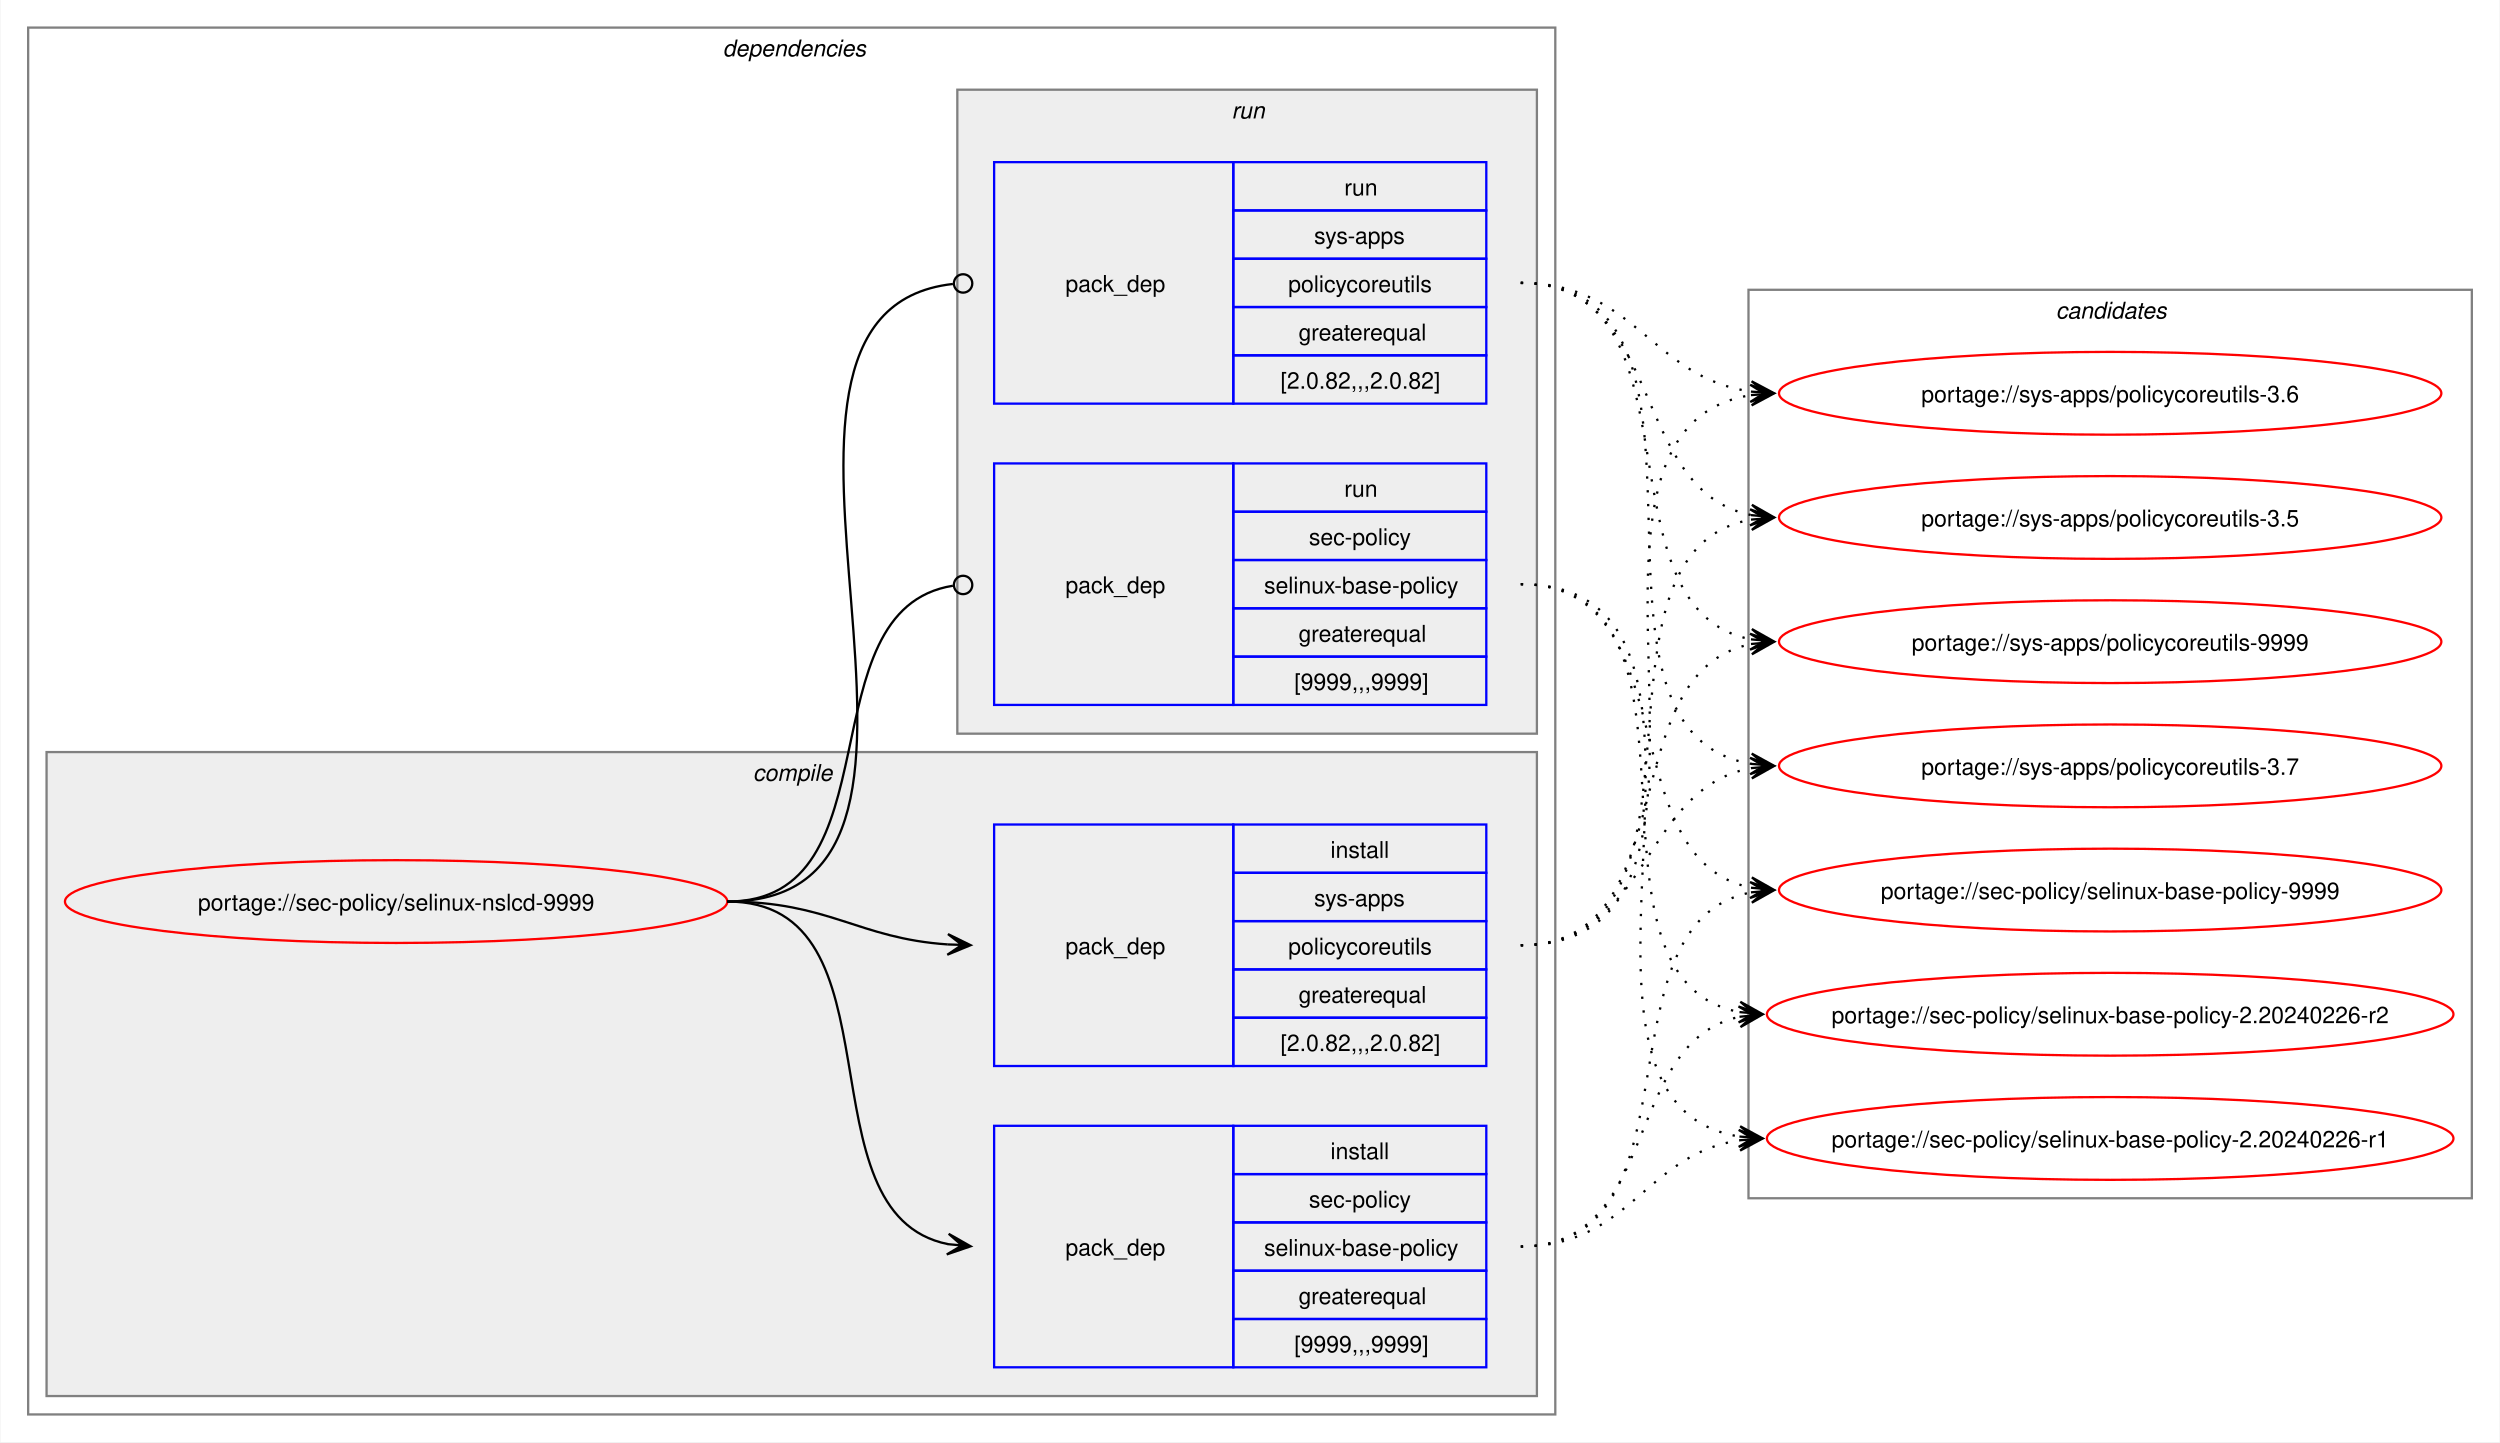
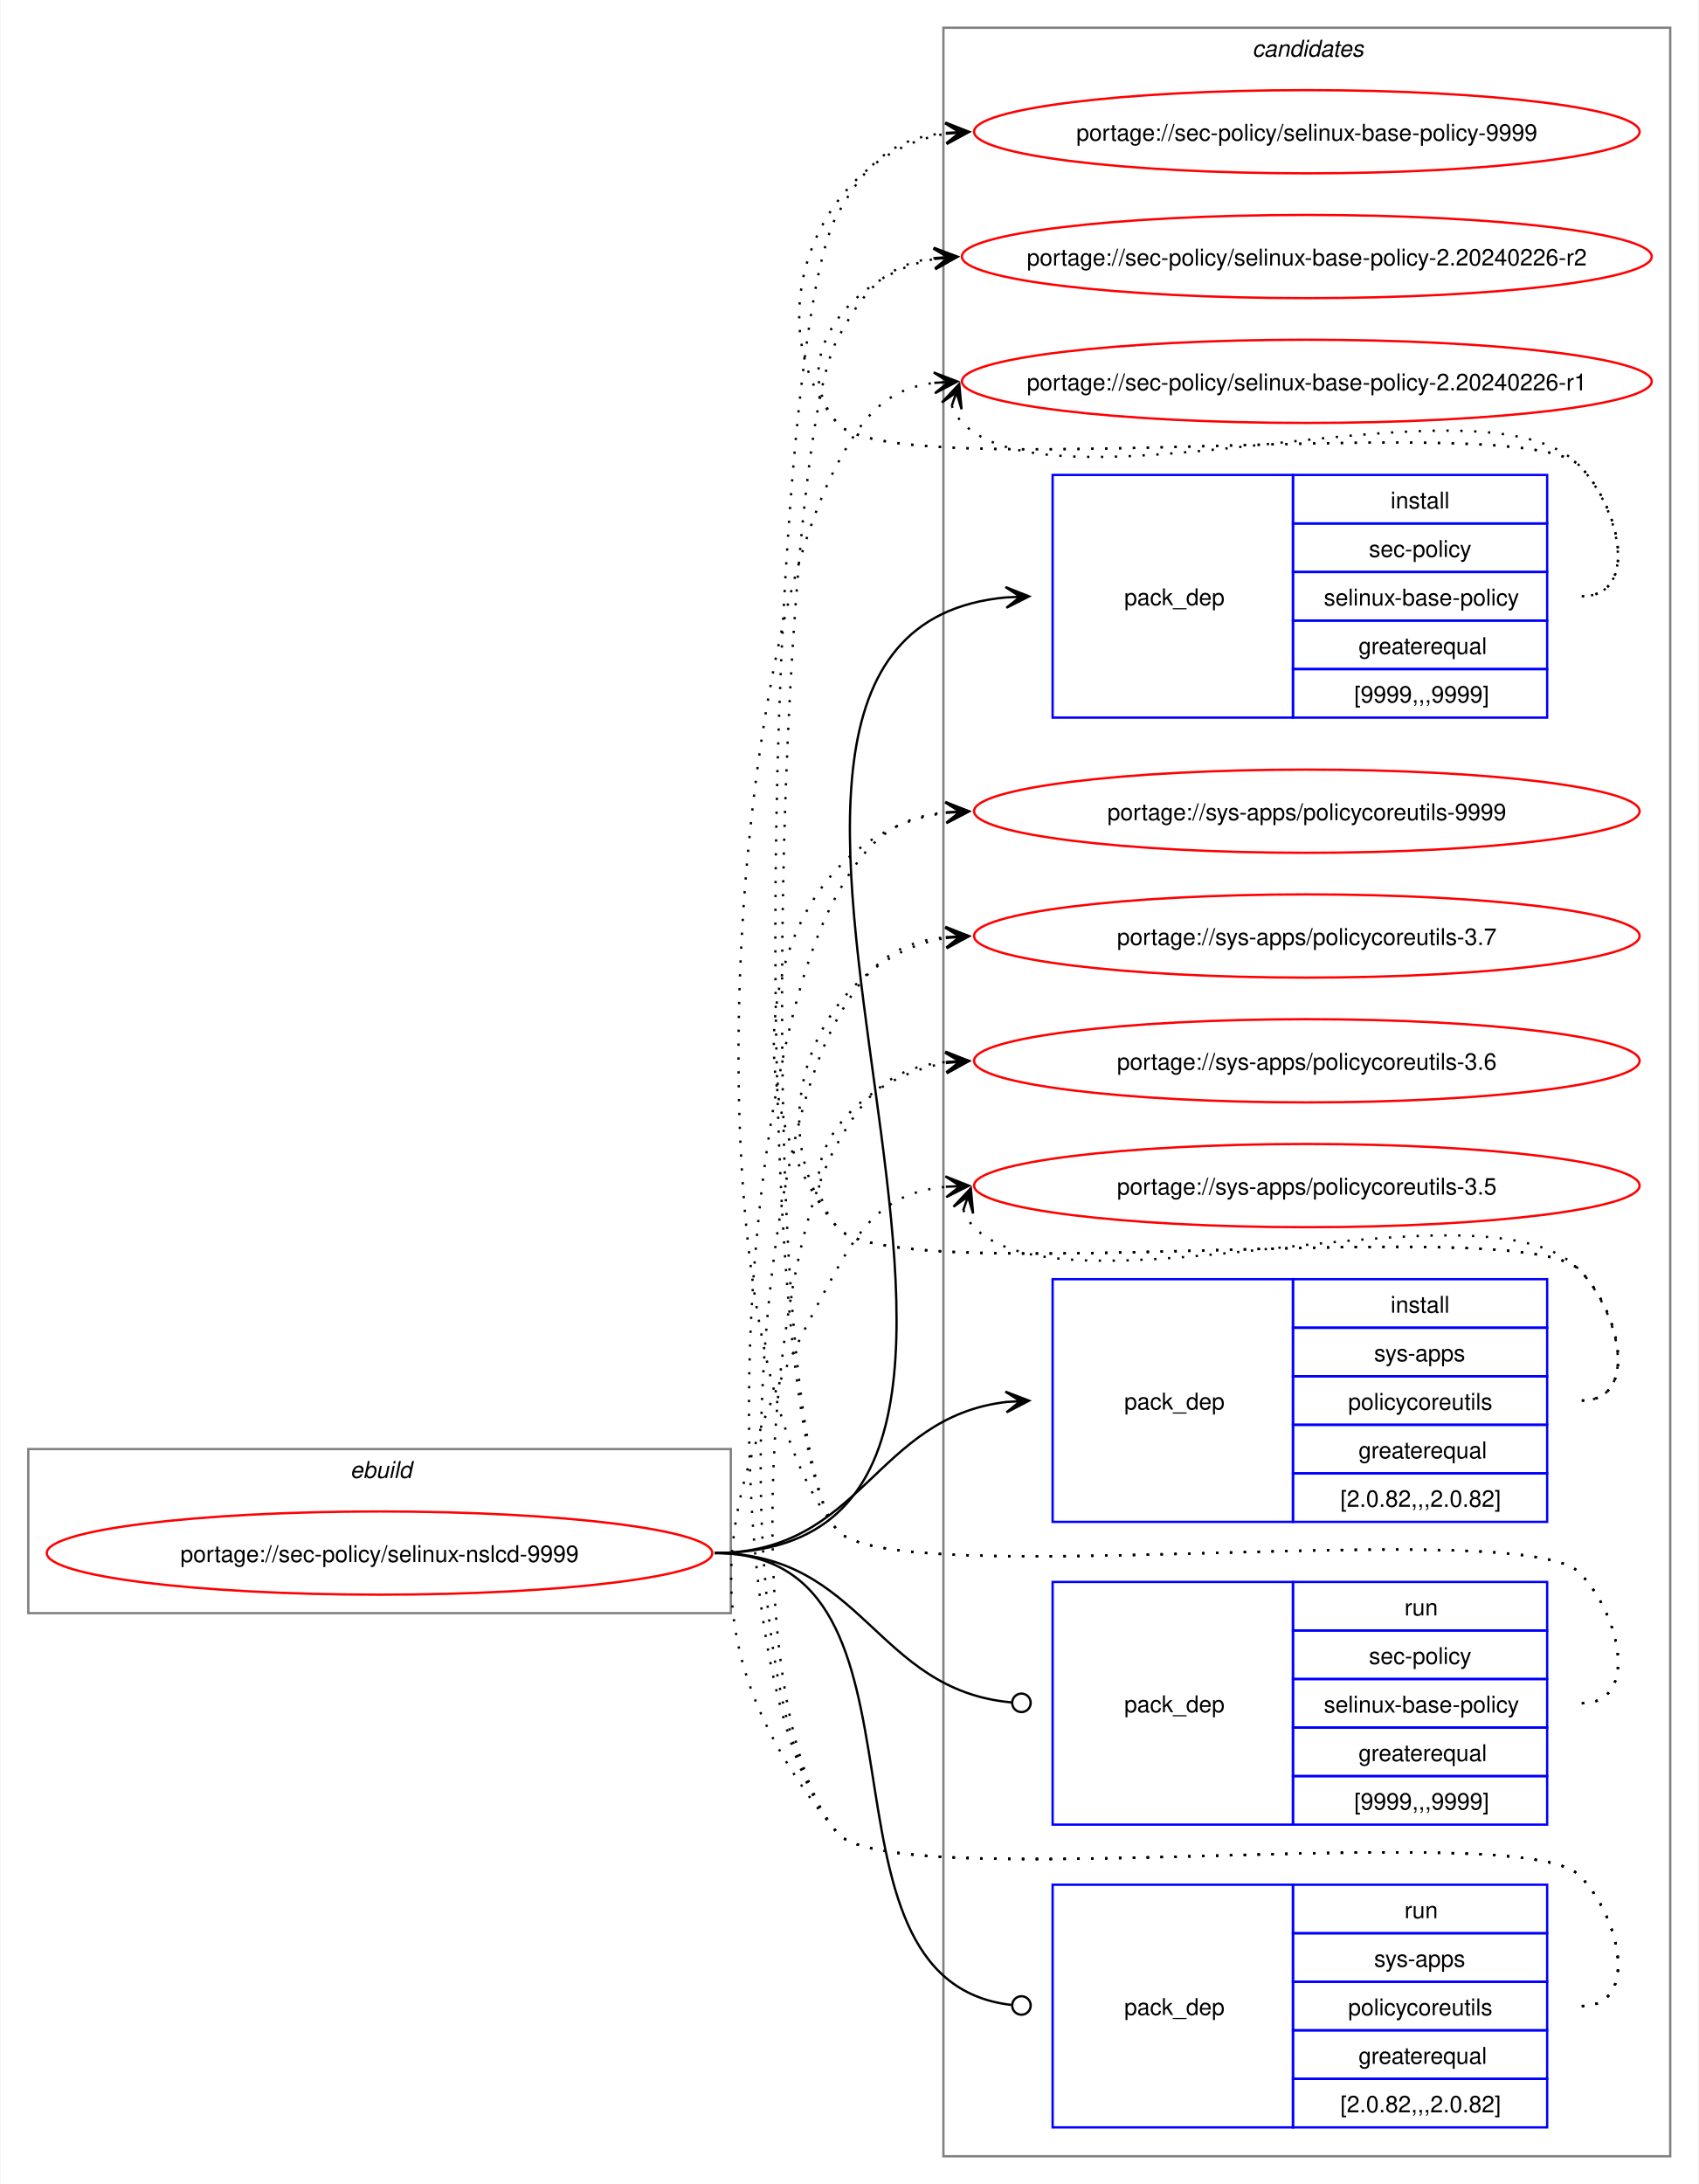
- <svg xmlns="http://www.w3.org/2000/svg" xmlns:xlink="http://www.w3.org/1999/xlink" width="1087pt" height="627pt" viewBox="0.00 0.00 1086.51 627.00">
-   <g id="graph0" class="graph" transform="scale(1 1) rotate(0) translate(4 623)">
-     <polygon fill="white" stroke="none" points="-4,4 -4,-623 1082.51,-623 1082.51,4 -4,4" />
-     <g id="clust2" class="cluster">
-       <polygon fill="none" stroke="gray" points="8,-8 8,-611 672,-611 672,-8 8,-8" />
-       <text text-anchor="start" x="310" y="-598.5" font-family="Helvetica,sans-Serif" font-style="italic" font-size="10.00">dependencies</text>
-     </g>
-     <g id="clust3" class="cluster">
-       <polygon fill="#eeeeee" stroke="gray" points="16,-16 16,-296 664,-296 664,-16 16,-16" />
-       <text text-anchor="start" x="323.12" y="-283.5" font-family="Helvetica,sans-Serif" font-style="italic" font-size="10.00">compile</text>
-     </g>
-     <g id="clust7" class="cluster">
-       <polygon fill="#eeeeee" stroke="gray" points="412,-304 412,-584 664,-584 664,-304 412,-304" />
-       <text text-anchor="start" x="531.25" y="-571.5" font-family="Helvetica,sans-Serif" font-style="italic" font-size="10.00">run</text>
-     </g>
+ <svg xmlns="http://www.w3.org/2000/svg" xmlns:xlink="http://www.w3.org/1999/xlink" width="735pt" height="945pt" viewBox="0.00 0.00 734.51 945.00">
+   <g id="graph0" class="graph" transform="scale(1 1) rotate(0) translate(4 941)">
+     <polygon fill="white" stroke="none" points="-4,4 -4,-941 730.51,-941 730.51,4 -4,4" />
    <g id="clust10" class="cluster">
-       <polygon fill="none" stroke="gray" points="756,-102 756,-497 1070.51,-497 1070.51,-102 756,-102" />
-       <text text-anchor="start" x="889.63" y="-484.5" font-family="Helvetica,sans-Serif" font-style="italic" font-size="10.00">candidates</text>
+       <polygon fill="none" stroke="gray" points="404,-8 404,-929 718.51,-929 718.51,-8 404,-8" />
+       <text text-anchor="start" x="537.63" y="-916.5" font-family="Helvetica,sans-Serif" font-style="italic" font-size="10.00">candidates</text>
+     </g>
+     <g id="clust1" class="cluster">
+       <polygon fill="none" stroke="gray" points="8,-243 8,-314 312,-314 312,-243 8,-243" />
+       <text text-anchor="start" x="147.25" y="-301.5" font-family="Helvetica,sans-Serif" font-style="italic" font-size="10.00">ebuild</text>
    </g>
    <g id="node1" class="node">
      <g id="a_node1">
        <a xlink:href="../sec-policy/selinux-nslcd-9999.svg" xlink:title="portage://sec-policy/selinux-nslcd-9999">
-           <ellipse fill="none" stroke="red" cx="168" cy="-231" rx="144" ry="18" />
-           <text text-anchor="middle" x="168" y="-227.12" font-family="Helvetica,sans-Serif" font-size="10.00">portage://sec-policy/selinux-nslcd-9999</text>
+           <ellipse fill="none" stroke="red" cx="160" cy="-269" rx="144" ry="18" />
+           <text text-anchor="middle" x="160" y="-265.12" font-family="Helvetica,sans-Serif" font-size="10.00">portage://sec-policy/selinux-nslcd-9999</text>
        </a>
      </g>
    </g>
    <g id="node2" class="node">
-       <polygon fill="none" stroke="blue" points="428,-28.5 428,-133.5 532,-133.5 532,-28.5 428,-28.5" />
-       <text text-anchor="start" x="459" y="-77.12" font-family="Helvetica,sans-Serif" font-size="10.00">pack_dep</text>
-       <polygon fill="none" stroke="blue" points="532,-112.5 532,-133.5 642,-133.5 642,-112.5 532,-112.5" />
-       <text text-anchor="start" x="574.25" y="-119" font-family="Helvetica,sans-Serif" font-size="10.00">install</text>
-       <polygon fill="none" stroke="blue" points="532,-91.5 532,-112.5 642,-112.5 642,-91.5 532,-91.5" />
-       <text text-anchor="start" x="564.87" y="-98" font-family="Helvetica,sans-Serif" font-size="10.00">sec-policy</text>
-       <polygon fill="none" stroke="blue" points="532,-70.5 532,-91.5 642,-91.5 642,-70.5 532,-70.5" />
-       <text text-anchor="start" x="545.37" y="-77" font-family="Helvetica,sans-Serif" font-size="10.00">selinux-base-policy</text>
-       <polygon fill="none" stroke="blue" points="532,-49.5 532,-70.5 642,-70.5 642,-49.5 532,-49.5" />
-       <text text-anchor="start" x="560.37" y="-56" font-family="Helvetica,sans-Serif" font-size="10.00">greaterequal</text>
-       <polygon fill="none" stroke="blue" points="532,-28.5 532,-49.5 642,-49.5 642,-28.5 532,-28.5" />
-       <text text-anchor="start" x="558.5" y="-35" font-family="Helvetica,sans-Serif" font-size="10.00">[9999,,,9999]</text>
+       <polygon fill="none" stroke="blue" points="451.26,-630.5 451.26,-735.5 555.26,-735.5 555.26,-630.5 451.26,-630.5" />
+       <text text-anchor="start" x="482.26" y="-679.12" font-family="Helvetica,sans-Serif" font-size="10.00">pack_dep</text>
+       <polygon fill="none" stroke="blue" points="555.26,-714.5 555.26,-735.5 665.26,-735.5 665.26,-714.5 555.26,-714.5" />
+       <text text-anchor="start" x="597.51" y="-721" font-family="Helvetica,sans-Serif" font-size="10.00">install</text>
+       <polygon fill="none" stroke="blue" points="555.26,-693.5 555.26,-714.5 665.26,-714.5 665.26,-693.5 555.26,-693.5" />
+       <text text-anchor="start" x="588.13" y="-700" font-family="Helvetica,sans-Serif" font-size="10.00">sec-policy</text>
+       <polygon fill="none" stroke="blue" points="555.26,-672.5 555.26,-693.5 665.26,-693.5 665.26,-672.5 555.26,-672.5" />
+       <text text-anchor="start" x="568.63" y="-679" font-family="Helvetica,sans-Serif" font-size="10.00">selinux-base-policy</text>
+       <polygon fill="none" stroke="blue" points="555.26,-651.5 555.26,-672.5 665.26,-672.5 665.26,-651.5 555.26,-651.5" />
+       <text text-anchor="start" x="583.63" y="-658" font-family="Helvetica,sans-Serif" font-size="10.00">greaterequal</text>
+       <polygon fill="none" stroke="blue" points="555.26,-630.5 555.26,-651.5 665.26,-651.5 665.26,-630.5 555.26,-630.5" />
+       <text text-anchor="start" x="581.76" y="-637" font-family="Helvetica,sans-Serif" font-size="10.00">[9999,,,9999]</text>
    </g>
    <g id="edge1" class="edge">
-       <path fill="none" stroke="black" d="M312,-231C389.89,-231 342.32,-95.29 407.96,-82.04" />
-       <polygon fill="black" stroke="black" points="417.79,-81.11 408.25,-86.53 414.02,-81.47 407.83,-82.05 407.83,-82.05 407.83,-82.05 414.02,-81.47 407.41,-77.57 417.79,-81.11" />
+       <path fill="none" stroke="black" d="M305,-269C494.97,-269 258.26,-666.59 431.14,-682.51" />
+       <polygon fill="black" stroke="black" points="441.04,-682.95 430.85,-687 437.26,-682.78 431.05,-682.5 431.05,-682.5 431.05,-682.5 437.26,-682.78 431.25,-678.01 441.04,-682.95" />
    </g>
    <g id="node3" class="node">
-       <polygon fill="none" stroke="blue" points="428,-159.5 428,-264.5 532,-264.5 532,-159.5 428,-159.5" />
-       <text text-anchor="start" x="459" y="-208.12" font-family="Helvetica,sans-Serif" font-size="10.00">pack_dep</text>
-       <polygon fill="none" stroke="blue" points="532,-243.5 532,-264.5 642,-264.5 642,-243.5 532,-243.5" />
-       <text text-anchor="start" x="574.25" y="-250" font-family="Helvetica,sans-Serif" font-size="10.00">install</text>
-       <polygon fill="none" stroke="blue" points="532,-222.5 532,-243.5 642,-243.5 642,-222.5 532,-222.5" />
-       <text text-anchor="start" x="567.12" y="-229" font-family="Helvetica,sans-Serif" font-size="10.00">sys-apps</text>
-       <polygon fill="none" stroke="blue" points="532,-201.5 532,-222.5 642,-222.5 642,-201.5 532,-201.5" />
-       <text text-anchor="start" x="555.87" y="-208" font-family="Helvetica,sans-Serif" font-size="10.00">policycoreutils</text>
-       <polygon fill="none" stroke="blue" points="532,-180.5 532,-201.5 642,-201.5 642,-180.5 532,-180.5" />
-       <text text-anchor="start" x="560.37" y="-187" font-family="Helvetica,sans-Serif" font-size="10.00">greaterequal</text>
-       <polygon fill="none" stroke="blue" points="532,-159.5 532,-180.5 642,-180.5 642,-159.5 532,-159.5" />
-       <text text-anchor="start" x="552.5" y="-166" font-family="Helvetica,sans-Serif" font-size="10.00">[2.0.82,,,2.0.82]</text>
+       <polygon fill="none" stroke="blue" points="451.26,-282.5 451.26,-387.5 555.26,-387.5 555.26,-282.5 451.26,-282.5" />
+       <text text-anchor="start" x="482.26" y="-331.12" font-family="Helvetica,sans-Serif" font-size="10.00">pack_dep</text>
+       <polygon fill="none" stroke="blue" points="555.26,-366.5 555.26,-387.5 665.26,-387.5 665.26,-366.5 555.26,-366.5" />
+       <text text-anchor="start" x="597.51" y="-373" font-family="Helvetica,sans-Serif" font-size="10.00">install</text>
+       <polygon fill="none" stroke="blue" points="555.26,-345.5 555.26,-366.5 665.26,-366.5 665.26,-345.5 555.26,-345.5" />
+       <text text-anchor="start" x="590.38" y="-352" font-family="Helvetica,sans-Serif" font-size="10.00">sys-apps</text>
+       <polygon fill="none" stroke="blue" points="555.26,-324.5 555.26,-345.5 665.26,-345.5 665.26,-324.5 555.26,-324.5" />
+       <text text-anchor="start" x="579.13" y="-331" font-family="Helvetica,sans-Serif" font-size="10.00">policycoreutils</text>
+       <polygon fill="none" stroke="blue" points="555.26,-303.5 555.26,-324.5 665.26,-324.5 665.26,-303.5 555.26,-303.5" />
+       <text text-anchor="start" x="583.63" y="-310" font-family="Helvetica,sans-Serif" font-size="10.00">greaterequal</text>
+       <polygon fill="none" stroke="blue" points="555.26,-282.5 555.26,-303.5 665.26,-303.5 665.26,-282.5 555.26,-282.5" />
+       <text text-anchor="start" x="575.76" y="-289" font-family="Helvetica,sans-Serif" font-size="10.00">[2.0.82,,,2.0.82]</text>
    </g>
    <g id="edge2" class="edge">
-       <path fill="none" stroke="black" d="M312,-231C356.34,-231 368.74,-214.99 407.84,-212.36" />
-       <polygon fill="black" stroke="black" points="417.78,-212.04 407.93,-216.86 414,-212.16 407.79,-212.36 407.79,-212.36 407.79,-212.36 414,-212.16 407.64,-207.87 417.78,-212.04" />
+       <path fill="none" stroke="black" d="M305,-269C368.85,-269 374.14,-327.74 431.36,-334.39" />
+       <polygon fill="black" stroke="black" points="441.04,-334.93 430.8,-338.86 437.26,-334.72 431.05,-334.37 431.05,-334.37 431.05,-334.37 437.26,-334.72 431.31,-329.88 441.04,-334.93" />
    </g>
    <g id="node4" class="node">
-       <polygon fill="none" stroke="blue" points="428,-316.5 428,-421.5 532,-421.5 532,-316.5 428,-316.5" />
-       <text text-anchor="start" x="459" y="-365.12" font-family="Helvetica,sans-Serif" font-size="10.00">pack_dep</text>
-       <polygon fill="none" stroke="blue" points="532,-400.5 532,-421.5 642,-421.5 642,-400.5 532,-400.5" />
-       <text text-anchor="start" x="580.25" y="-407" font-family="Helvetica,sans-Serif" font-size="10.00">run</text>
-       <polygon fill="none" stroke="blue" points="532,-379.5 532,-400.5 642,-400.5 642,-379.5 532,-379.5" />
-       <text text-anchor="start" x="564.87" y="-386" font-family="Helvetica,sans-Serif" font-size="10.00">sec-policy</text>
-       <polygon fill="none" stroke="blue" points="532,-358.5 532,-379.5 642,-379.5 642,-358.5 532,-358.5" />
-       <text text-anchor="start" x="545.37" y="-365" font-family="Helvetica,sans-Serif" font-size="10.00">selinux-base-policy</text>
-       <polygon fill="none" stroke="blue" points="532,-337.5 532,-358.5 642,-358.5 642,-337.5 532,-337.5" />
-       <text text-anchor="start" x="560.37" y="-344" font-family="Helvetica,sans-Serif" font-size="10.00">greaterequal</text>
-       <polygon fill="none" stroke="blue" points="532,-316.5 532,-337.5 642,-337.5 642,-316.5 532,-316.5" />
-       <text text-anchor="start" x="558.5" y="-323" font-family="Helvetica,sans-Serif" font-size="10.00">[9999,,,9999]</text>
+       <polygon fill="none" stroke="blue" points="451.26,-151.5 451.26,-256.5 555.26,-256.5 555.26,-151.5 451.26,-151.5" />
+       <text text-anchor="start" x="482.26" y="-200.12" font-family="Helvetica,sans-Serif" font-size="10.00">pack_dep</text>
+       <polygon fill="none" stroke="blue" points="555.26,-235.5 555.26,-256.5 665.26,-256.5 665.26,-235.5 555.26,-235.5" />
+       <text text-anchor="start" x="603.51" y="-242" font-family="Helvetica,sans-Serif" font-size="10.00">run</text>
+       <polygon fill="none" stroke="blue" points="555.26,-214.5 555.26,-235.5 665.26,-235.5 665.26,-214.5 555.26,-214.5" />
+       <text text-anchor="start" x="588.13" y="-221" font-family="Helvetica,sans-Serif" font-size="10.00">sec-policy</text>
+       <polygon fill="none" stroke="blue" points="555.26,-193.5 555.26,-214.5 665.26,-214.5 665.26,-193.5 555.26,-193.5" />
+       <text text-anchor="start" x="568.63" y="-200" font-family="Helvetica,sans-Serif" font-size="10.00">selinux-base-policy</text>
+       <polygon fill="none" stroke="blue" points="555.26,-172.5 555.26,-193.5 665.26,-193.5 665.26,-172.5 555.26,-172.5" />
+       <text text-anchor="start" x="583.63" y="-179" font-family="Helvetica,sans-Serif" font-size="10.00">greaterequal</text>
+       <polygon fill="none" stroke="blue" points="555.26,-151.5 555.26,-172.5 665.26,-172.5 665.26,-151.5 555.26,-151.5" />
+       <text text-anchor="start" x="581.76" y="-158" font-family="Helvetica,sans-Serif" font-size="10.00">[9999,,,9999]</text>
    </g>
    <g id="edge3" class="edge">
-       <path fill="none" stroke="black" d="M312,-231C386.43,-231 345.13,-357.91 410.07,-368.32" />
-       <ellipse fill="none" stroke="black" cx="414.51" cy="-368.66" rx="4" ry="4" />
+       <path fill="none" stroke="black" d="M305,-269C369.47,-269 374.42,-209.71 433.54,-204.38" />
+       <ellipse fill="none" stroke="black" cx="437.76" cy="-204.2" rx="4" ry="4" />
    </g>
    <g id="node5" class="node">
-       <polygon fill="none" stroke="blue" points="428,-447.5 428,-552.5 532,-552.5 532,-447.5 428,-447.5" />
-       <text text-anchor="start" x="459" y="-496.12" font-family="Helvetica,sans-Serif" font-size="10.00">pack_dep</text>
-       <polygon fill="none" stroke="blue" points="532,-531.5 532,-552.5 642,-552.5 642,-531.5 532,-531.5" />
-       <text text-anchor="start" x="580.25" y="-538" font-family="Helvetica,sans-Serif" font-size="10.00">run</text>
-       <polygon fill="none" stroke="blue" points="532,-510.5 532,-531.5 642,-531.5 642,-510.5 532,-510.5" />
-       <text text-anchor="start" x="567.12" y="-517" font-family="Helvetica,sans-Serif" font-size="10.00">sys-apps</text>
-       <polygon fill="none" stroke="blue" points="532,-489.5 532,-510.5 642,-510.5 642,-489.5 532,-489.5" />
-       <text text-anchor="start" x="555.87" y="-496" font-family="Helvetica,sans-Serif" font-size="10.00">policycoreutils</text>
-       <polygon fill="none" stroke="blue" points="532,-468.5 532,-489.5 642,-489.5 642,-468.5 532,-468.5" />
-       <text text-anchor="start" x="560.37" y="-475" font-family="Helvetica,sans-Serif" font-size="10.00">greaterequal</text>
-       <polygon fill="none" stroke="blue" points="532,-447.5 532,-468.5 642,-468.5 642,-447.5 532,-447.5" />
-       <text text-anchor="start" x="552.5" y="-454" font-family="Helvetica,sans-Serif" font-size="10.00">[2.0.82,,,2.0.82]</text>
+       <polygon fill="none" stroke="blue" points="451.26,-20.5 451.26,-125.5 555.26,-125.5 555.26,-20.5 451.26,-20.5" />
+       <text text-anchor="start" x="482.26" y="-69.12" font-family="Helvetica,sans-Serif" font-size="10.00">pack_dep</text>
+       <polygon fill="none" stroke="blue" points="555.26,-104.5 555.26,-125.5 665.26,-125.5 665.26,-104.5 555.26,-104.5" />
+       <text text-anchor="start" x="603.51" y="-111" font-family="Helvetica,sans-Serif" font-size="10.00">run</text>
+       <polygon fill="none" stroke="blue" points="555.26,-83.5 555.26,-104.5 665.26,-104.5 665.26,-83.5 555.26,-83.5" />
+       <text text-anchor="start" x="590.38" y="-90" font-family="Helvetica,sans-Serif" font-size="10.00">sys-apps</text>
+       <polygon fill="none" stroke="blue" points="555.26,-62.5 555.26,-83.5 665.26,-83.5 665.26,-62.5 555.26,-62.5" />
+       <text text-anchor="start" x="579.13" y="-69" font-family="Helvetica,sans-Serif" font-size="10.00">policycoreutils</text>
+       <polygon fill="none" stroke="blue" points="555.26,-41.5 555.26,-62.5 665.26,-62.5 665.26,-41.5 555.26,-41.5" />
+       <text text-anchor="start" x="583.63" y="-48" font-family="Helvetica,sans-Serif" font-size="10.00">greaterequal</text>
+       <polygon fill="none" stroke="blue" points="555.26,-20.5 555.26,-41.5 665.26,-41.5 665.26,-20.5 555.26,-20.5" />
+       <text text-anchor="start" x="575.76" y="-27" font-family="Helvetica,sans-Serif" font-size="10.00">[2.0.82,,,2.0.82]</text>
    </g>
    <g id="edge4" class="edge">
-       <path fill="none" stroke="black" d="M312,-231C437.53,-231 297.51,-487.03 410.07,-499.53" />
-       <ellipse fill="none" stroke="black" cx="414.51" cy="-499.76" rx="4" ry="4" />
+       <path fill="none" stroke="black" d="M305,-269C408.23,-269 340.17,-84.32 433.37,-73.49" />
+       <ellipse fill="none" stroke="black" cx="437.76" cy="-73.25" rx="4" ry="4" />
    </g>
    <g id="node6" class="node">
      <g id="a_node6">
        <a xlink:href="../sec-policy/selinux-base-policy-9999.svg" xlink:title="portage://sec-policy/selinux-base-policy-9999">
-           <ellipse fill="none" stroke="red" cx="913.26" cy="-236" rx="144" ry="18" />
-           <text text-anchor="middle" x="913.26" y="-232.12" font-family="Helvetica,sans-Serif" font-size="10.00">portage://sec-policy/selinux-base-policy-9999</text>
+           <ellipse fill="none" stroke="red" cx="561.26" cy="-884" rx="144" ry="18" />
+           <text text-anchor="middle" x="561.26" y="-880.12" font-family="Helvetica,sans-Serif" font-size="10.00">portage://sec-policy/selinux-base-policy-9999</text>
        </a>
      </g>
    </g>
    <g id="edge5" class="edge">
-       <path fill="none" stroke="black" stroke-dasharray="1,5" d="M657,-81C737.82,-81 688.61,-221.81 757.24,-235.01" />
-       <polygon fill="black" stroke="black" points="767.04,-235.89 756.68,-239.48 763.28,-235.55 757.08,-235 757.08,-235 757.08,-235 763.28,-235.55 757.48,-230.51 767.04,-235.89" />
+       <path fill="none" stroke="black" stroke-dasharray="1,5" d="M680.26,-683C705.37,-683 696.86,-721.59 679.26,-739.5 654.19,-764.99 380.73,-730.4 358,-758 321.16,-802.75 350.5,-874.62 405.34,-883.16" />
+       <polygon fill="black" stroke="black" points="415.04,-883.91 404.73,-887.63 411.27,-883.62 405.07,-883.14 405.07,-883.14 405.07,-883.14 411.27,-883.62 405.41,-878.65 415.04,-883.91" />
    </g>
    <g id="node7" class="node">
      <g id="a_node7">
        <a xlink:href="../sec-policy/selinux-base-policy-2.20240226-r2.svg" xlink:title="portage://sec-policy/selinux-base-policy-2.20240226-r2">
-           <ellipse fill="none" stroke="red" cx="913.26" cy="-182" rx="149.26" ry="18" />
-           <text text-anchor="middle" x="913.26" y="-178.12" font-family="Helvetica,sans-Serif" font-size="10.00">portage://sec-policy/selinux-base-policy-2.20240226-r2</text>
+           <ellipse fill="none" stroke="red" cx="561.26" cy="-830" rx="149.26" ry="18" />
+           <text text-anchor="middle" x="561.26" y="-826.12" font-family="Helvetica,sans-Serif" font-size="10.00">portage://sec-policy/selinux-base-policy-2.20240226-r2</text>
        </a>
      </g>
    </g>
    <g id="edge6" class="edge">
-       <path fill="none" stroke="black" stroke-dasharray="1,5" d="M657,-81C718.21,-81 700.69,-170.14 752.36,-180.93" />
-       <polygon fill="black" stroke="black" points="762.04,-181.88 751.65,-185.39 758.28,-181.51 752.09,-180.91 752.09,-180.91 752.09,-180.91 758.28,-181.51 752.53,-176.43 762.04,-181.88" />
+       <path fill="none" stroke="black" stroke-dasharray="1,5" d="M680.26,-683C705.37,-683 696.86,-721.59 679.26,-739.5 654.19,-764.99 380.73,-730.4 358,-758 335.07,-785.85 364.75,-822.35 400.14,-828.95" />
+       <polygon fill="black" stroke="black" points="410.04,-829.89 399.66,-833.43 406.28,-829.53 400.09,-828.95 400.09,-828.95 400.09,-828.95 406.28,-829.53 400.51,-824.47 410.04,-829.89" />
    </g>
    <g id="node8" class="node">
      <g id="a_node8">
        <a xlink:href="../sec-policy/selinux-base-policy-2.20240226-r1.svg" xlink:title="portage://sec-policy/selinux-base-policy-2.20240226-r1">
-           <ellipse fill="none" stroke="red" cx="913.26" cy="-128" rx="149.26" ry="18" />
-           <text text-anchor="middle" x="913.26" y="-124.12" font-family="Helvetica,sans-Serif" font-size="10.00">portage://sec-policy/selinux-base-policy-2.20240226-r1</text>
+           <ellipse fill="none" stroke="red" cx="561.26" cy="-776" rx="149.26" ry="18" />
+           <text text-anchor="middle" x="561.26" y="-772.12" font-family="Helvetica,sans-Serif" font-size="10.00">portage://sec-policy/selinux-base-policy-2.20240226-r1</text>
        </a>
      </g>
    </g>
    <g id="edge7" class="edge">
-       <path fill="none" stroke="black" stroke-dasharray="1,5" d="M657,-81C704.7,-81 710.88,-121.11 752.26,-127.22" />
-       <polygon fill="black" stroke="black" points="762.04,-127.91 751.75,-131.7 758.27,-127.65 752.06,-127.21 752.06,-127.21 752.06,-127.21 758.27,-127.65 752.38,-122.72 762.04,-127.91" />
+       <path fill="none" stroke="black" stroke-dasharray="1,5" d="M407.62,-765.45C408.65,-762.7 410.32,-759.96 412.26,-758 454.02,-715.66 638.3,-782.62 679.26,-739.5 696.55,-721.29 705.37,-683 680.26,-683" />
+       <polygon fill="black" stroke="black" points="410.86,-774.85 403.34,-766.86 409.63,-771.27 407.6,-765.39 407.6,-765.39 407.6,-765.39 409.63,-771.27 411.85,-763.93 410.86,-774.85" />
    </g>
    <g id="node9" class="node">
      <g id="a_node9">
        <a xlink:href="../sys-apps/policycoreutils-9999.svg" xlink:title="portage://sys-apps/policycoreutils-9999">
-           <ellipse fill="none" stroke="red" cx="913.26" cy="-344" rx="144" ry="18" />
-           <text text-anchor="middle" x="913.26" y="-340.12" font-family="Helvetica,sans-Serif" font-size="10.00">portage://sys-apps/policycoreutils-9999</text>
+           <ellipse fill="none" stroke="red" cx="561.26" cy="-590" rx="144" ry="18" />
+           <text text-anchor="middle" x="561.26" y="-586.12" font-family="Helvetica,sans-Serif" font-size="10.00">portage://sys-apps/policycoreutils-9999</text>
        </a>
      </g>
    </g>
    <g id="edge8" class="edge">
-       <path fill="none" stroke="black" stroke-dasharray="1,5" d="M657,-212C729.83,-212 695.51,-330.93 757.46,-343.01" />
-       <polygon fill="black" stroke="black" points="767.04,-343.89 756.67,-347.46 763.28,-343.55 757.08,-342.98 757.08,-342.98 757.08,-342.98 763.28,-343.55 757.49,-338.5 767.04,-343.89" />
+       <path fill="none" stroke="black" stroke-dasharray="1,5" d="M680.26,-335C705.37,-335 696.86,-373.59 679.26,-391.5 654.19,-416.99 380.73,-382.4 358,-410 306.96,-472 329.85,-579.76 405.27,-589.32" />
+       <polygon fill="black" stroke="black" points="415.04,-589.92 404.78,-593.8 411.27,-589.69 405.06,-589.31 405.06,-589.31 405.06,-589.31 411.27,-589.69 405.34,-584.81 415.04,-589.92" />
    </g>
    <g id="node10" class="node">
      <g id="a_node10">
        <a xlink:href="../sys-apps/policycoreutils-3.7.svg" xlink:title="portage://sys-apps/policycoreutils-3.7">
-           <ellipse fill="none" stroke="red" cx="913.26" cy="-290" rx="144" ry="18" />
-           <text text-anchor="middle" x="913.26" y="-286.12" font-family="Helvetica,sans-Serif" font-size="10.00">portage://sys-apps/policycoreutils-3.7</text>
+           <ellipse fill="none" stroke="red" cx="561.26" cy="-536" rx="144" ry="18" />
+           <text text-anchor="middle" x="561.26" y="-532.12" font-family="Helvetica,sans-Serif" font-size="10.00">portage://sys-apps/policycoreutils-3.7</text>
        </a>
      </g>
    </g>
    <g id="edge9" class="edge">
-       <path fill="none" stroke="black" stroke-dasharray="1,5" d="M657,-212C713.38,-212 708.82,-279.98 757.11,-289.01" />
-       <polygon fill="black" stroke="black" points="767.04,-289.89 756.68,-293.49 763.27,-289.56 757.08,-289.01 757.08,-289.01 757.08,-289.01 763.27,-289.56 757.48,-284.53 767.04,-289.89" />
+       <path fill="none" stroke="black" stroke-dasharray="1,5" d="M680.26,-335C705.37,-335 696.86,-373.59 679.26,-391.5 654.19,-416.99 380.73,-382.4 358,-410 321.16,-454.75 350.5,-526.62 405.34,-535.16" />
+       <polygon fill="black" stroke="black" points="415.04,-535.91 404.73,-539.63 411.27,-535.62 405.07,-535.14 405.07,-535.14 405.07,-535.14 411.27,-535.62 405.41,-530.65 415.04,-535.91" />
    </g>
    <g id="node11" class="node">
      <g id="a_node11">
        <a xlink:href="../sys-apps/policycoreutils-3.6.svg" xlink:title="portage://sys-apps/policycoreutils-3.6">
-           <ellipse fill="none" stroke="red" cx="913.26" cy="-452" rx="144" ry="18" />
-           <text text-anchor="middle" x="913.26" y="-448.12" font-family="Helvetica,sans-Serif" font-size="10.00">portage://sys-apps/policycoreutils-3.6</text>
+           <ellipse fill="none" stroke="red" cx="561.26" cy="-482" rx="144" ry="18" />
+           <text text-anchor="middle" x="561.26" y="-478.12" font-family="Helvetica,sans-Serif" font-size="10.00">portage://sys-apps/policycoreutils-3.6</text>
        </a>
      </g>
    </g>
    <g id="edge10" class="edge">
-       <path fill="none" stroke="black" stroke-dasharray="1,5" d="M657,-212C770.67,-212 658.65,-436.33 757.33,-451.22" />
-       <polygon fill="black" stroke="black" points="767.04,-451.91 756.75,-455.69 763.27,-451.65 757.07,-451.21 757.07,-451.21 757.07,-451.21 763.27,-451.65 757.38,-446.72 767.04,-451.91" />
+       <path fill="none" stroke="black" stroke-dasharray="1,5" d="M680.26,-335C705.37,-335 696.86,-373.59 679.26,-391.5 654.19,-416.99 380.73,-382.4 358,-410 334.19,-438.92 367.88,-474.84 405.16,-481.06" />
+       <polygon fill="black" stroke="black" points="415.04,-481.9 404.7,-485.54 411.27,-481.58 405.08,-481.05 405.08,-481.05 405.08,-481.05 411.27,-481.58 405.46,-476.57 415.04,-481.9" />
    </g>
    <g id="node12" class="node">
      <g id="a_node12">
        <a xlink:href="../sys-apps/policycoreutils-3.5.svg" xlink:title="portage://sys-apps/policycoreutils-3.5">
-           <ellipse fill="none" stroke="red" cx="913.26" cy="-398" rx="144" ry="18" />
-           <text text-anchor="middle" x="913.26" y="-394.12" font-family="Helvetica,sans-Serif" font-size="10.00">portage://sys-apps/policycoreutils-3.5</text>
+           <ellipse fill="none" stroke="red" cx="561.26" cy="-428" rx="144" ry="18" />
+           <text text-anchor="middle" x="561.26" y="-424.12" font-family="Helvetica,sans-Serif" font-size="10.00">portage://sys-apps/policycoreutils-3.5</text>
        </a>
      </g>
    </g>
    <g id="edge11" class="edge">
-       <path fill="none" stroke="black" stroke-dasharray="1,5" d="M657,-212C749.38,-212 678.31,-383.06 757.28,-397.09" />
-       <polygon fill="black" stroke="black" points="767.04,-397.9 756.7,-401.55 763.27,-397.59 757.08,-397.07 757.08,-397.07 757.08,-397.07 763.27,-397.59 757.45,-392.59 767.04,-397.9" />
+       <path fill="none" stroke="black" stroke-dasharray="1,5" d="M412.62,-417.45C413.65,-414.7 415.32,-411.96 417.26,-410 458.22,-368.42 639.09,-433.85 679.26,-391.5 696.54,-373.28 705.37,-335 680.26,-335" />
+       <polygon fill="black" stroke="black" points="415.86,-426.85 408.35,-418.86 414.63,-423.27 412.6,-417.39 412.6,-417.39 412.6,-417.39 414.63,-423.27 416.85,-415.93 415.86,-426.85" />
    </g>
    <g id="edge12" class="edge">
-       <path fill="none" stroke="black" stroke-dasharray="1,5" d="M657,-369C730.15,-369 695.24,-249.16 757.41,-236.99" />
-       <polygon fill="black" stroke="black" points="767.04,-236.11 757.49,-241.51 763.28,-236.46 757.08,-237.02 757.08,-237.02 757.08,-237.02 763.28,-236.46 756.67,-232.54 767.04,-236.11" />
+       <path fill="none" stroke="black" stroke-dasharray="1,5" d="M680.26,-204C705.37,-204 696.86,-242.59 679.26,-260.5 654.19,-285.99 380.73,-251.4 358,-279 317.82,-327.81 327.21,-792.78 358,-848 370.91,-871.16 382.44,-881.29 405.31,-883.51" />
+       <polygon fill="black" stroke="black" points="415.04,-883.95 404.85,-888 411.26,-883.78 405.05,-883.5 405.05,-883.5 405.05,-883.5 411.26,-883.78 405.25,-879.01 415.04,-883.95" />
    </g>
    <g id="edge13" class="edge">
-       <path fill="none" stroke="black" stroke-dasharray="1,5" d="M657,-369C748.67,-369 674.33,-197.03 752.38,-182.92" />
-       <polygon fill="black" stroke="black" points="762.04,-182.1 752.46,-187.43 758.27,-182.42 752.08,-182.94 752.08,-182.94 752.08,-182.94 758.27,-182.42 751.7,-178.46 762.04,-182.1" />
+       <path fill="none" stroke="black" stroke-dasharray="1,5" d="M680.26,-204C705.37,-204 696.86,-242.59 679.26,-260.5 654.19,-285.99 380.73,-251.4 358,-279 321.63,-323.18 331.16,-743.46 358,-794 369.52,-815.68 379.47,-826.69 400.17,-829.35" />
+       <polygon fill="black" stroke="black" points="410.04,-829.93 399.79,-833.84 406.26,-829.71 400.06,-829.34 400.06,-829.34 400.06,-829.34 406.26,-829.71 400.32,-824.85 410.04,-829.93" />
    </g>
    <g id="edge14" class="edge">
-       <path fill="none" stroke="black" stroke-dasharray="1,5" d="M657,-369C770.06,-369 654.65,-144.19 752.09,-128.83" />
-       <polygon fill="black" stroke="black" points="762.04,-128.09 752.4,-133.31 758.27,-128.37 752.07,-128.83 752.07,-128.83 752.07,-128.83 758.27,-128.37 751.74,-124.34 762.04,-128.09" />
+       <path fill="none" stroke="black" stroke-dasharray="1,5" d="M680.26,-204C705.37,-204 696.86,-242.59 679.26,-260.5 654.19,-285.99 380.73,-251.4 358,-279 292.89,-358.09 309.95,-649.52 358,-740 369.52,-761.68 379.47,-772.69 400.17,-775.35" />
+       <polygon fill="black" stroke="black" points="410.04,-775.93 399.79,-779.84 406.26,-775.71 400.06,-775.34 400.06,-775.34 400.06,-775.34 406.26,-775.71 400.32,-770.85 410.04,-775.93" />
    </g>
    <g id="edge15" class="edge">
-       <path fill="none" stroke="black" stroke-dasharray="1,5" d="M657,-500C738.17,-500 688.32,-358.28 757.2,-345" />
-       <polygon fill="black" stroke="black" points="767.04,-344.11 757.49,-349.49 763.28,-344.45 757.08,-345.01 757.08,-345.01 757.08,-345.01 763.28,-344.45 756.68,-340.53 767.04,-344.11" />
+       <path fill="none" stroke="black" stroke-dasharray="1,5" d="M680.26,-73C705.37,-73 696.86,-111.59 679.26,-129.5 654.19,-154.99 380.73,-120.4 358,-148 300.65,-217.65 314.06,-475.2 358,-554 370.91,-577.16 382.44,-587.29 405.31,-589.51" />
+       <polygon fill="black" stroke="black" points="415.04,-589.95 404.85,-594 411.26,-589.78 405.05,-589.5 405.05,-589.5 405.05,-589.5 411.26,-589.78 405.25,-585.01 415.04,-589.95" />
    </g>
    <g id="edge16" class="edge">
-       <path fill="none" stroke="black" stroke-dasharray="1,5" d="M657,-500C758.7,-500 669.77,-305.3 757.33,-290.85" />
-       <polygon fill="black" stroke="black" points="767.04,-290.09 757.42,-295.35 763.27,-290.39 757.07,-290.87 757.07,-290.87 757.07,-290.87 763.27,-290.39 756.72,-286.38 767.04,-290.09" />
+       <path fill="none" stroke="black" stroke-dasharray="1,5" d="M680.26,-73C705.37,-73 696.86,-111.59 679.26,-129.5 654.19,-154.99 380.73,-120.4 358,-148 308.28,-208.39 319.91,-431.68 358,-500 370.91,-523.16 382.44,-533.29 405.31,-535.51" />
+       <polygon fill="black" stroke="black" points="415.04,-535.95 404.85,-540 411.26,-535.78 405.05,-535.5 405.05,-535.5 405.05,-535.5 411.26,-535.78 405.25,-531.01 415.04,-535.95" />
    </g>
    <g id="edge17" class="edge">
-       <path fill="none" stroke="black" stroke-dasharray="1,5" d="M657,-500C706.96,-500 713.63,-458.69 757.33,-452.72" />
-       <polygon fill="black" stroke="black" points="767.04,-452.08 757.36,-457.22 763.27,-452.33 757.06,-452.73 757.06,-452.73 757.06,-452.73 763.27,-452.33 756.77,-448.24 767.04,-452.08" />
+       <path fill="none" stroke="black" stroke-dasharray="1,5" d="M680.26,-73C705.37,-73 696.86,-111.59 679.26,-129.5 654.19,-154.99 380.73,-120.4 358,-148 315.91,-199.12 325.75,-388.16 358,-446 370.91,-469.16 382.44,-479.29 405.31,-481.51" />
+       <polygon fill="black" stroke="black" points="415.04,-481.95 404.85,-486 411.26,-481.78 405.05,-481.5 405.05,-481.5 405.05,-481.5 411.26,-481.78 405.25,-477.01 415.04,-481.95" />
    </g>
    <g id="edge18" class="edge">
-       <path fill="none" stroke="black" stroke-dasharray="1,5" d="M657,-500C720.15,-500 703.55,-409.6 757.35,-399.01" />
-       <polygon fill="black" stroke="black" points="767.04,-398.11 757.5,-403.52 763.28,-398.46 757.08,-399.03 757.08,-399.03 757.08,-399.03 763.28,-398.46 756.67,-394.55 767.04,-398.11" />
+       <path fill="none" stroke="black" stroke-dasharray="1,5" d="M680.26,-73C705.37,-73 696.86,-111.59 679.26,-129.5 654.19,-154.99 380.73,-120.4 358,-148 289.07,-231.72 305.19,-297.28 358,-392 370.91,-415.16 382.44,-425.29 405.31,-427.51" />
+       <polygon fill="black" stroke="black" points="415.04,-427.95 404.85,-432 411.26,-427.78 405.05,-427.5 405.05,-427.5 405.05,-427.5 411.26,-427.78 405.25,-423.01 415.04,-427.95" />
    </g>
  </g>
</svg>
